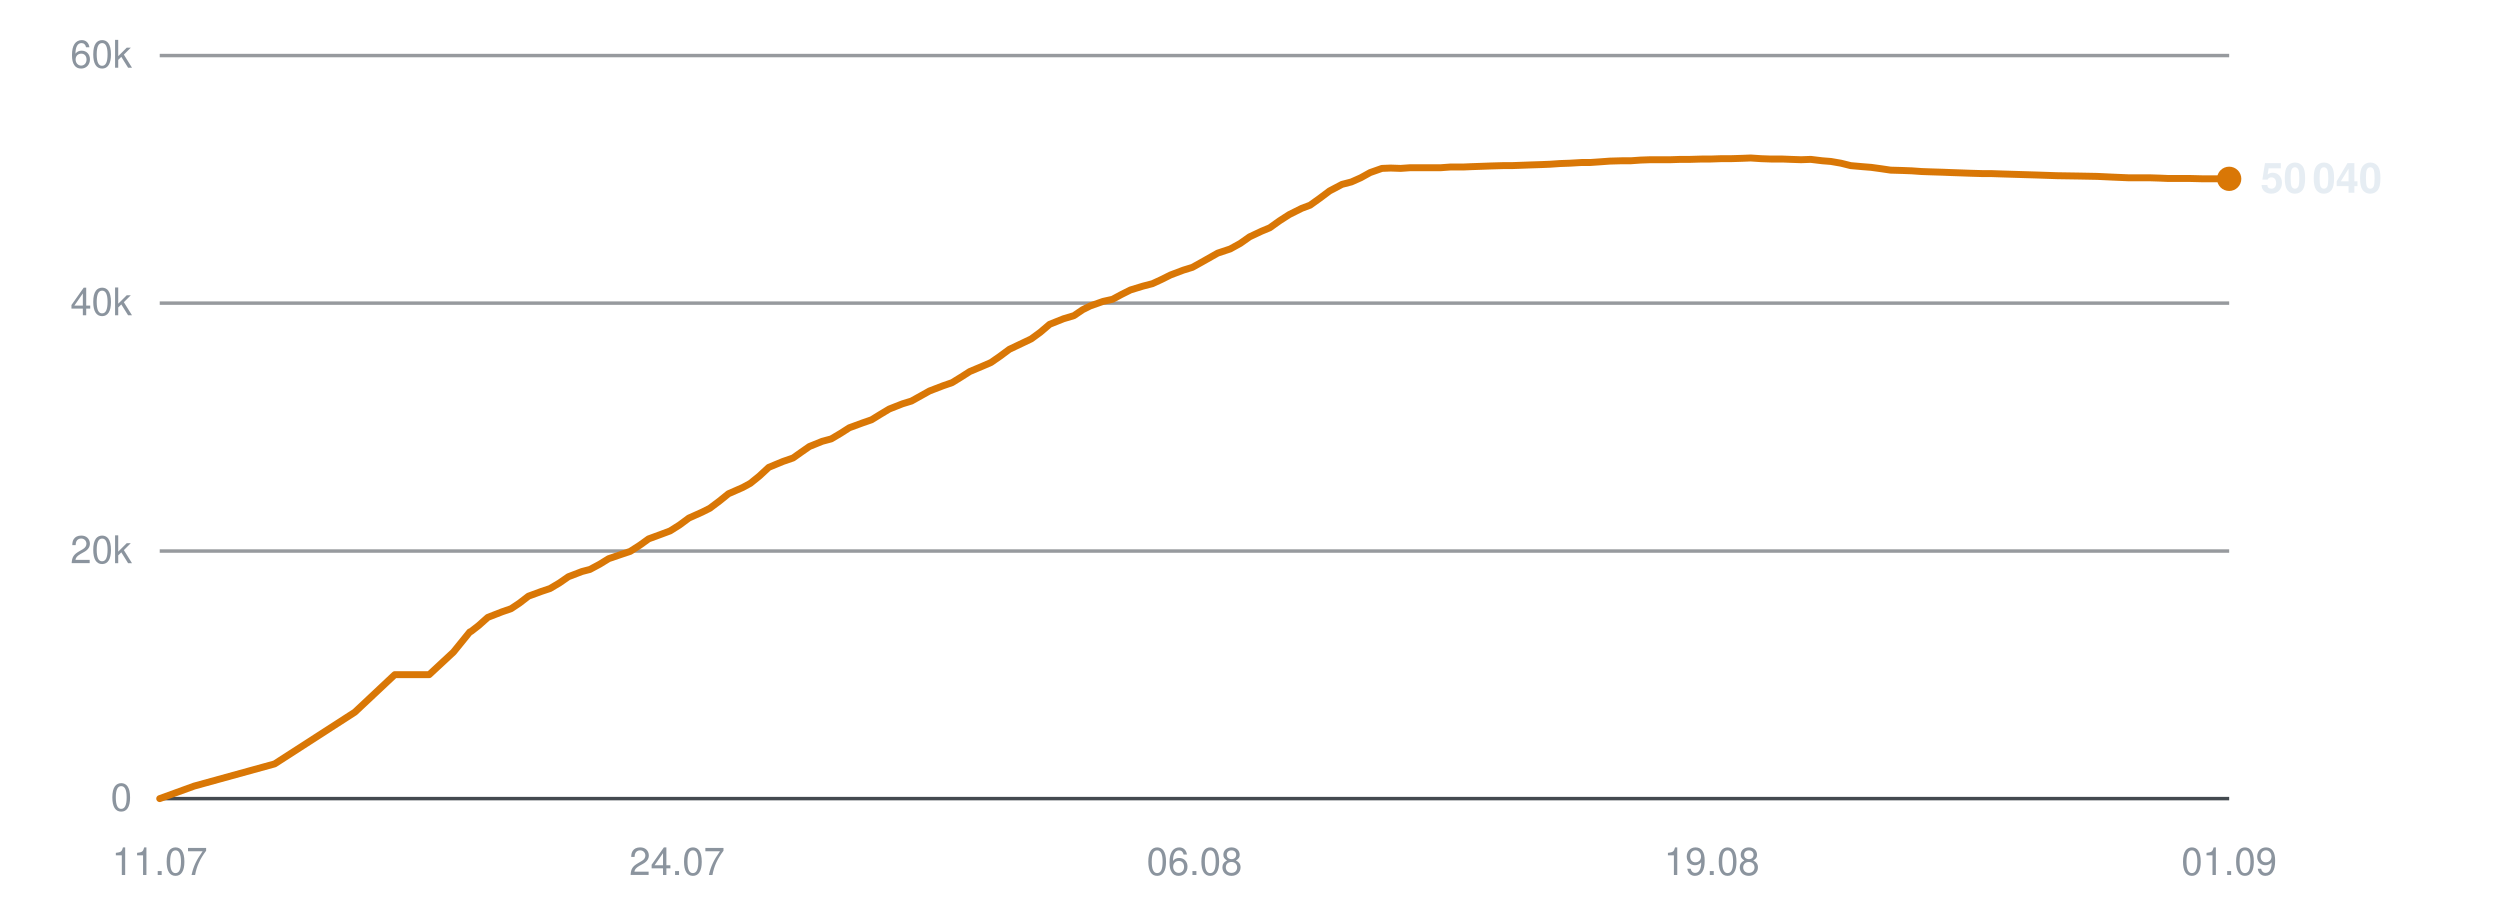
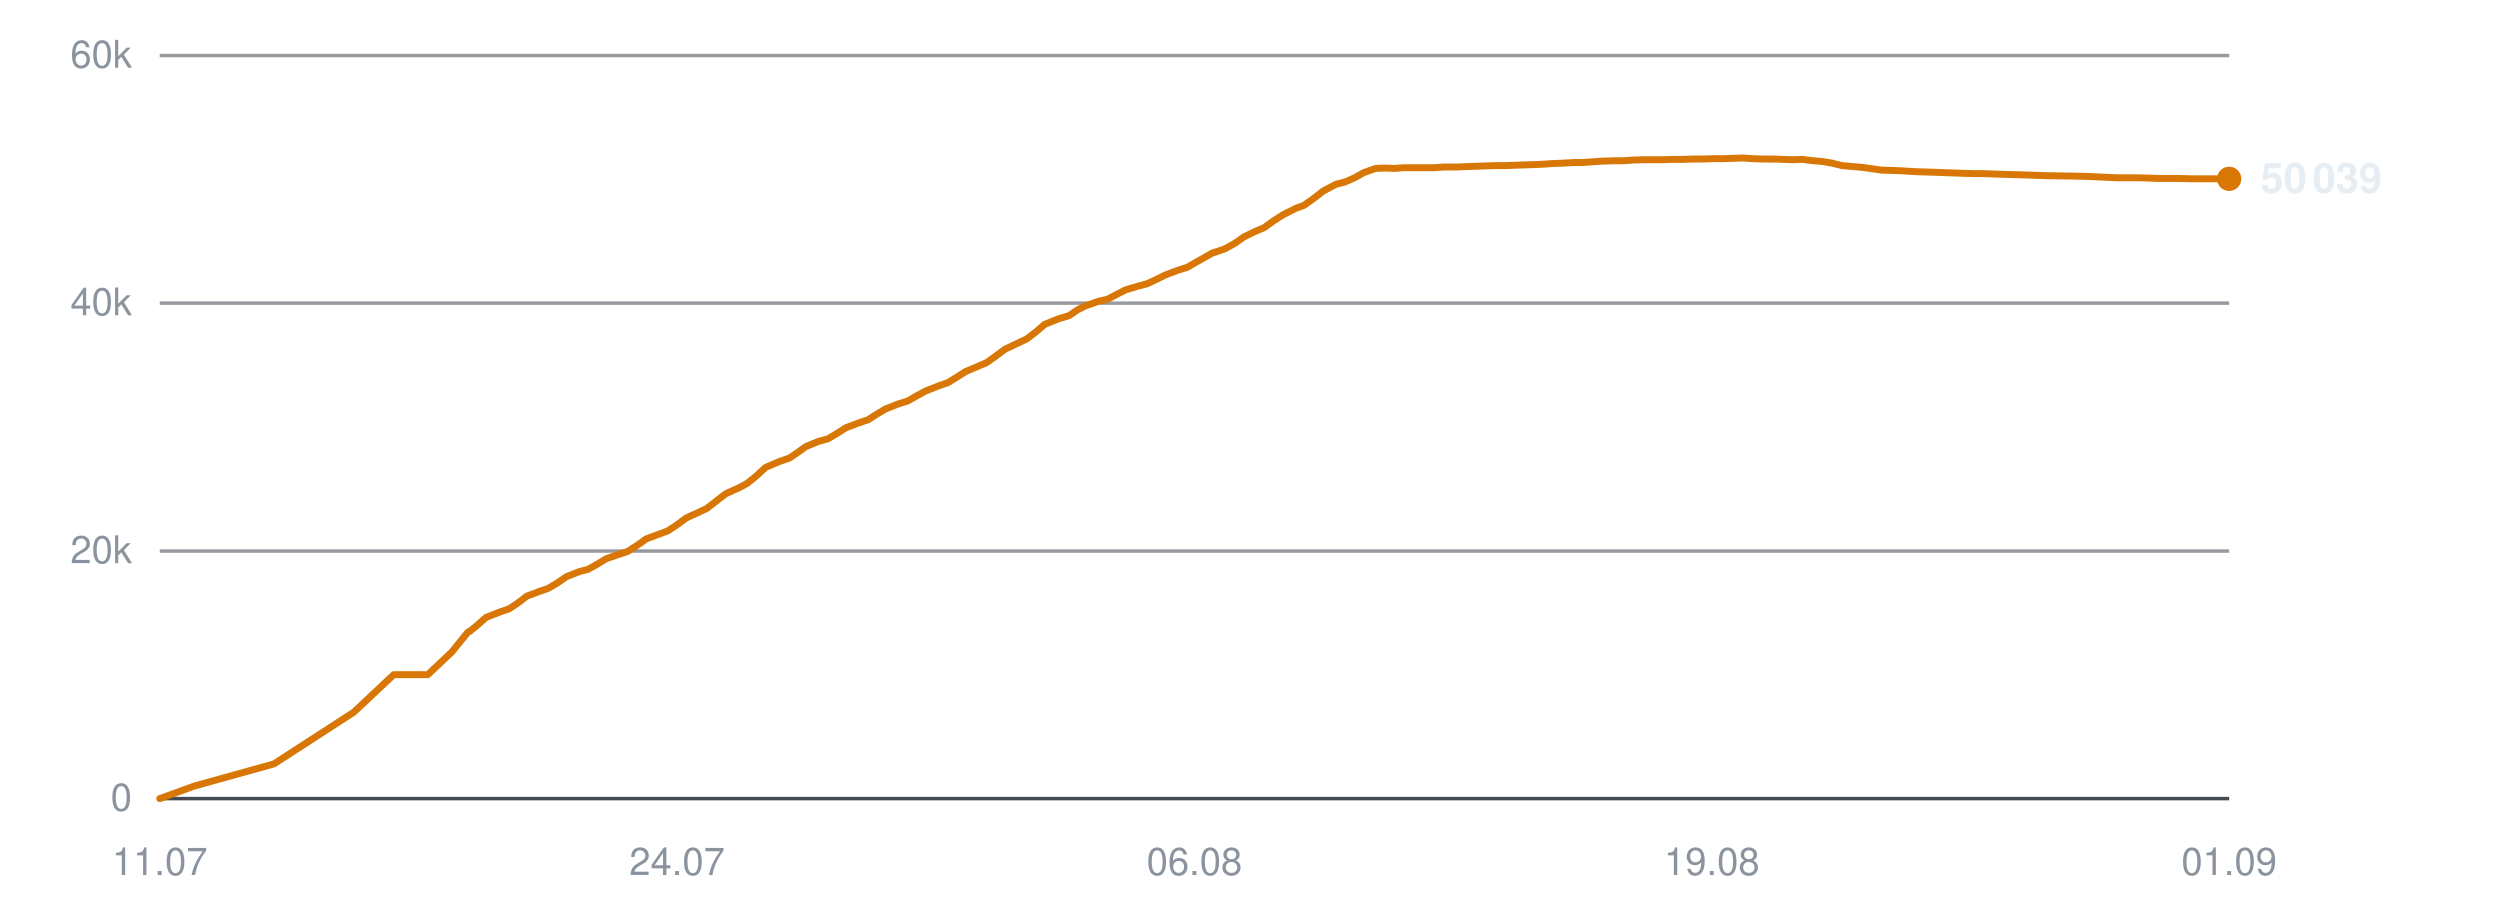
<svg xmlns="http://www.w3.org/2000/svg" viewBox="0 0 720 260" width="720" height="260" role="img" aria-label="Subscribers over time">
  <line x1="46" y1="230.0" x2="642" y2="230.0" stroke="#30363d" stroke-width="1" opacity="0.9" />
  <text x="38" y="233.5" text-anchor="end" font-family="-apple-system,BlinkMacSystemFont,'Segoe UI',Helvetica,Arial,sans-serif" font-size="11" fill="#8b949e">0</text>
  <line x1="46" y1="158.7" x2="642" y2="158.7" stroke="#30363d" stroke-width="1" opacity="0.5" />
  <text x="38" y="162.2" text-anchor="end" font-family="-apple-system,BlinkMacSystemFont,'Segoe UI',Helvetica,Arial,sans-serif" font-size="11" fill="#8b949e">20k</text>
  <line x1="46" y1="87.3" x2="642" y2="87.3" stroke="#30363d" stroke-width="1" opacity="0.5" />
  <text x="38" y="90.8" text-anchor="end" font-family="-apple-system,BlinkMacSystemFont,'Segoe UI',Helvetica,Arial,sans-serif" font-size="11" fill="#8b949e">40k</text>
  <line x1="46" y1="16.0" x2="642" y2="16.0" stroke="#30363d" stroke-width="1" opacity="0.5" />
  <text x="38" y="19.5" text-anchor="end" font-family="-apple-system,BlinkMacSystemFont,'Segoe UI',Helvetica,Arial,sans-serif" font-size="11" fill="#8b949e">60k</text>
  <text x="46.0" y="252" text-anchor="middle" font-family="-apple-system,BlinkMacSystemFont,'Segoe UI',Helvetica,Arial,sans-serif" font-size="11" fill="#8b949e">11.07</text>
  <text x="195.0" y="252" text-anchor="middle" font-family="-apple-system,BlinkMacSystemFont,'Segoe UI',Helvetica,Arial,sans-serif" font-size="11" fill="#8b949e">24.07</text>
  <text x="344.0" y="252" text-anchor="middle" font-family="-apple-system,BlinkMacSystemFont,'Segoe UI',Helvetica,Arial,sans-serif" font-size="11" fill="#8b949e">06.08</text>
  <text x="493.0" y="252" text-anchor="middle" font-family="-apple-system,BlinkMacSystemFont,'Segoe UI',Helvetica,Arial,sans-serif" font-size="11" fill="#8b949e">19.08</text>
  <text x="642.0" y="252" text-anchor="middle" font-family="-apple-system,BlinkMacSystemFont,'Segoe UI',Helvetica,Arial,sans-serif" font-size="11" fill="#8b949e">01.09</text>
-   <polyline points="46.0,230.0 55.9,226.4 79.1,220.0 102.2,205.1 113.7,194.3 123.6,194.3 130.6,187.8 135.3,182.0 135.6,181.9 135.6,181.9 137.8,180.2 140.5,177.8 144.6,176.2 147.2,175.3 149.6,173.7 152.2,171.7 156.0,170.3 158.4,169.5 161.1,167.9 163.7,166.1 167.6,164.6 169.9,164.0 172.7,162.5 175.3,160.9 179.1,159.6 181.5,158.8 184.3,157.0 186.8,155.2 190.6,153.8 193.0,152.9 195.7,151.2 198.4,149.2 202.2,147.5 204.4,146.4 207.2,144.3 209.8,142.2 213.9,140.4 216.1,139.2 218.7,137.1 221.4,134.6 225.5,132.9 228.4,131.9 230.8,130.2 233.1,128.6 236.8,127.1 239.4,126.4 242.1,124.8 244.6,123.2 248.4,121.8 251.0,120.9 253.6,119.3 256.1,117.8 259.9,116.3 262.5,115.5 265.2,114.0 267.7,112.6 271.6,111.1 274.2,110.2 276.8,108.6 279.3,107.0 283.1,105.4 285.4,104.4 288.0,102.6 290.7,100.6 294.7,98.7 297.0,97.6 299.6,95.7 302.3,93.4 306.3,91.8 309.3,90.9 311.8,89.2 314.0,88.1 317.7,86.8 320.4,86.2 323.0,84.8 325.6,83.5 329.2,82.4 331.9,81.7 334.5,80.5 337.1,79.2 340.8,77.8 343.4,77.0 346.1,75.5 350.7,72.9 354.3,71.7 357.2,70.1 359.9,68.2 363.3,66.6 365.7,65.6 368.5,63.6 371.3,61.8 374.9,60.0 377.3,59.1 380.1,57.1 382.9,55.0 386.5,53.1 389.2,52.4 391.9,51.2 394.6,49.7 398.0,48.5 400.5,48.4 403.4,48.5 406.2,48.3 409.7,48.3 412.2,48.3 415.0,48.3 417.7,48.1 421.4,48.1 423.7,48.0 426.6,47.9 429.3,47.8 432.8,47.7 435.3,47.7 438.1,47.6 440.8,47.5 443.9,47.4 446.4,47.3 449.3,47.1 452.1,47.0 455.5,46.8 458.0,46.8 460.9,46.6 463.6,46.4 467.1,46.3 469.7,46.3 472.5,46.1 475.3,46.0 478.6,46.0 481.1,46.0 484.0,45.9 486.8,45.9 490.2,45.8 492.7,45.8 495.6,45.7 498.4,45.7 501.7,45.6 504.2,45.5 507.2,45.7 510.0,45.8 513.3,45.8 515.8,45.9 518.7,46.0 521.5,45.9 524.8,46.3 527.3,46.5 530.2,47.0 533.0,47.7 536.4,48.0 538.9,48.2 541.8,48.6 544.5,49.0 548.0,49.1 550.6,49.2 553.4,49.4 556.2,49.5 559.5,49.6 562.0,49.7 564.9,49.8 567.7,49.9 571.1,50.0 573.6,50.0 576.5,50.1 579.8,50.2 586.5,50.4 592.4,50.6 598.8,50.7 604.0,50.8 608.2,51.0 612.9,51.2 614.9,51.2 619.0,51.2 622.1,51.3 624.4,51.4 626.6,51.4 630.7,51.4 634.6,51.5 638.9,51.5 642.0,51.5" fill="none" stroke="#d97706" stroke-width="2" stroke-linejoin="round" stroke-linecap="round" />
+   <polyline points="46.0,230.0 55.9,226.4 78.9,220.0 101.9,205.1 113.4,194.3 123.2,194.3 130.1,187.8 134.8,182.0 135.1,181.9 135.2,181.9 137.3,180.2 140.0,177.8 144.1,176.2 146.7,175.3 149.1,173.7 151.7,171.7 155.4,170.3 157.8,169.5 160.5,167.9 163.1,166.1 166.9,164.6 169.3,164.0 172.0,162.5 174.6,160.9 178.4,159.6 180.8,158.8 183.6,157.0 186.1,155.2 189.9,153.8 192.3,152.9 194.9,151.2 197.6,149.2 201.3,147.5 203.6,146.4 206.3,144.3 209.0,142.2 213.0,140.4 215.2,139.2 217.8,137.1 220.5,134.6 224.5,132.9 227.4,131.9 229.9,130.2 232.1,128.6 235.8,127.1 238.4,126.4 241.1,124.8 243.6,123.2 247.3,121.8 250.0,120.9 252.5,119.3 255.0,117.8 258.8,116.3 261.4,115.5 264.0,114.0 266.6,112.6 270.4,111.1 273.0,110.2 275.6,108.6 278.1,107.0 281.9,105.4 284.2,104.4 286.7,102.6 289.4,100.6 293.4,98.7 295.7,97.6 298.2,95.7 300.9,93.4 304.9,91.8 307.9,90.9 310.4,89.2 312.6,88.1 316.3,86.8 318.9,86.2 321.6,84.8 324.1,83.5 327.8,82.4 330.4,81.7 333.0,80.5 335.6,79.2 339.3,77.8 341.9,77.0 344.5,75.5 349.1,72.9 352.7,71.7 355.6,70.1 358.3,68.2 361.6,66.6 364.0,65.6 366.8,63.6 369.6,61.8 373.2,60.0 375.6,59.1 378.4,57.1 381.1,55.0 384.7,53.1 387.4,52.4 390.1,51.2 392.8,49.7 396.2,48.5 398.7,48.4 401.6,48.5 404.3,48.3 407.8,48.3 410.3,48.3 413.1,48.3 415.8,48.1 419.4,48.1 421.8,48.0 424.6,47.9 427.3,47.8 430.8,47.7 433.3,47.7 436.1,47.6 438.7,47.5 441.9,47.4 444.3,47.3 447.2,47.1 450.0,47.0 453.4,46.8 455.8,46.8 458.7,46.6 461.5,46.4 464.9,46.3 467.5,46.3 470.3,46.1 473.1,46.0 476.4,46.0 478.9,46.0 481.8,45.9 484.5,45.9 487.9,45.8 490.4,45.8 493.3,45.7 496.0,45.7 499.3,45.6 501.9,45.5 504.8,45.7 507.6,45.8 510.9,45.8 513.4,45.9 516.3,46.0 519.0,45.9 522.3,46.3 524.8,46.5 527.7,47.0 530.5,47.7 533.9,48.0 536.3,48.2 539.2,48.6 541.9,49.0 545.4,49.1 548.0,49.2 550.8,49.4 553.5,49.5 556.8,49.6 559.4,49.7 562.3,49.8 565.0,49.9 568.4,50.0 570.9,50.0 573.8,50.1 577.0,50.2 583.7,50.4 589.6,50.6 595.9,50.7 601.1,50.8 605.3,51.0 609.9,51.2 611.9,51.2 616.0,51.2 619.1,51.3 621.4,51.4 623.5,51.4 627.6,51.4 631.6,51.5 635.9,51.5 638.9,51.5 642.0,51.5" fill="none" stroke="#d97706" stroke-width="2" stroke-linejoin="round" stroke-linecap="round" />
  <circle cx="642.0" cy="51.5" r="3.5" fill="#d97706" />
-   <text x="651.0" y="55.5" font-family="-apple-system,BlinkMacSystemFont,'Segoe UI',Helvetica,Arial,sans-serif" font-size="12" font-weight="600" fill="#e6edf3">50 040</text>
+   <text x="651.0" y="55.5" font-family="-apple-system,BlinkMacSystemFont,'Segoe UI',Helvetica,Arial,sans-serif" font-size="12" font-weight="600" fill="#e6edf3">50 039</text>
</svg>
